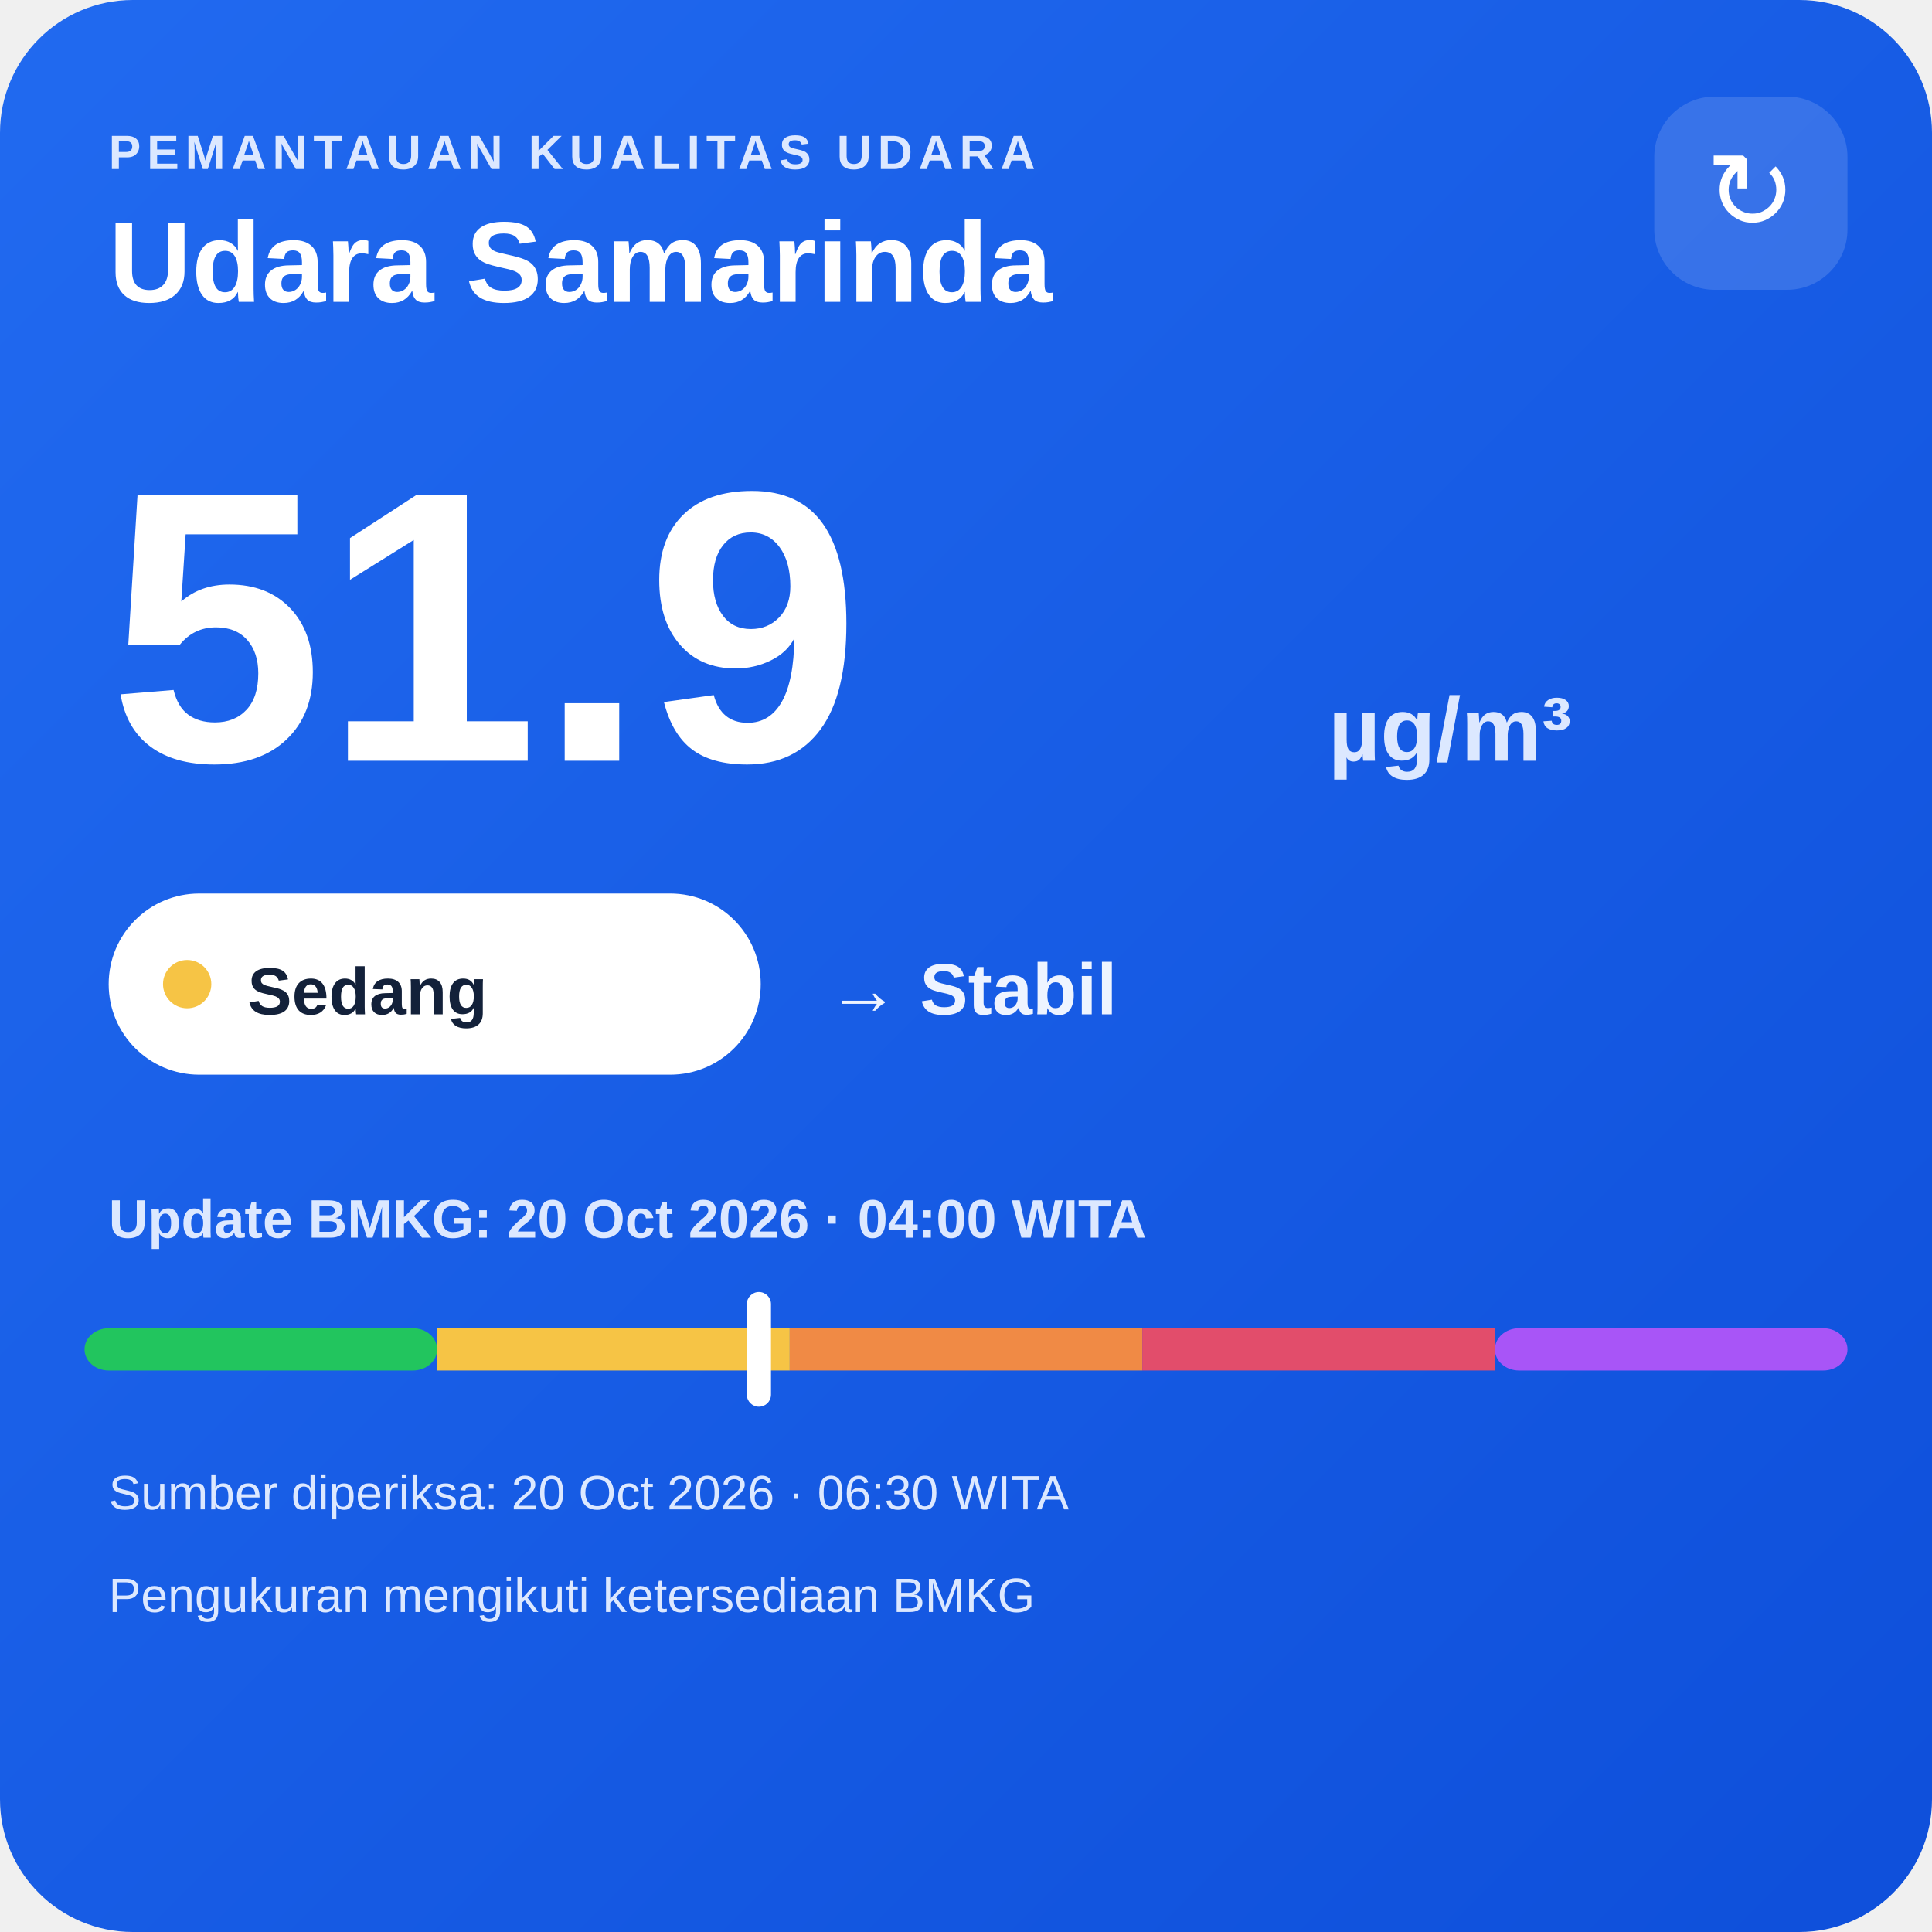
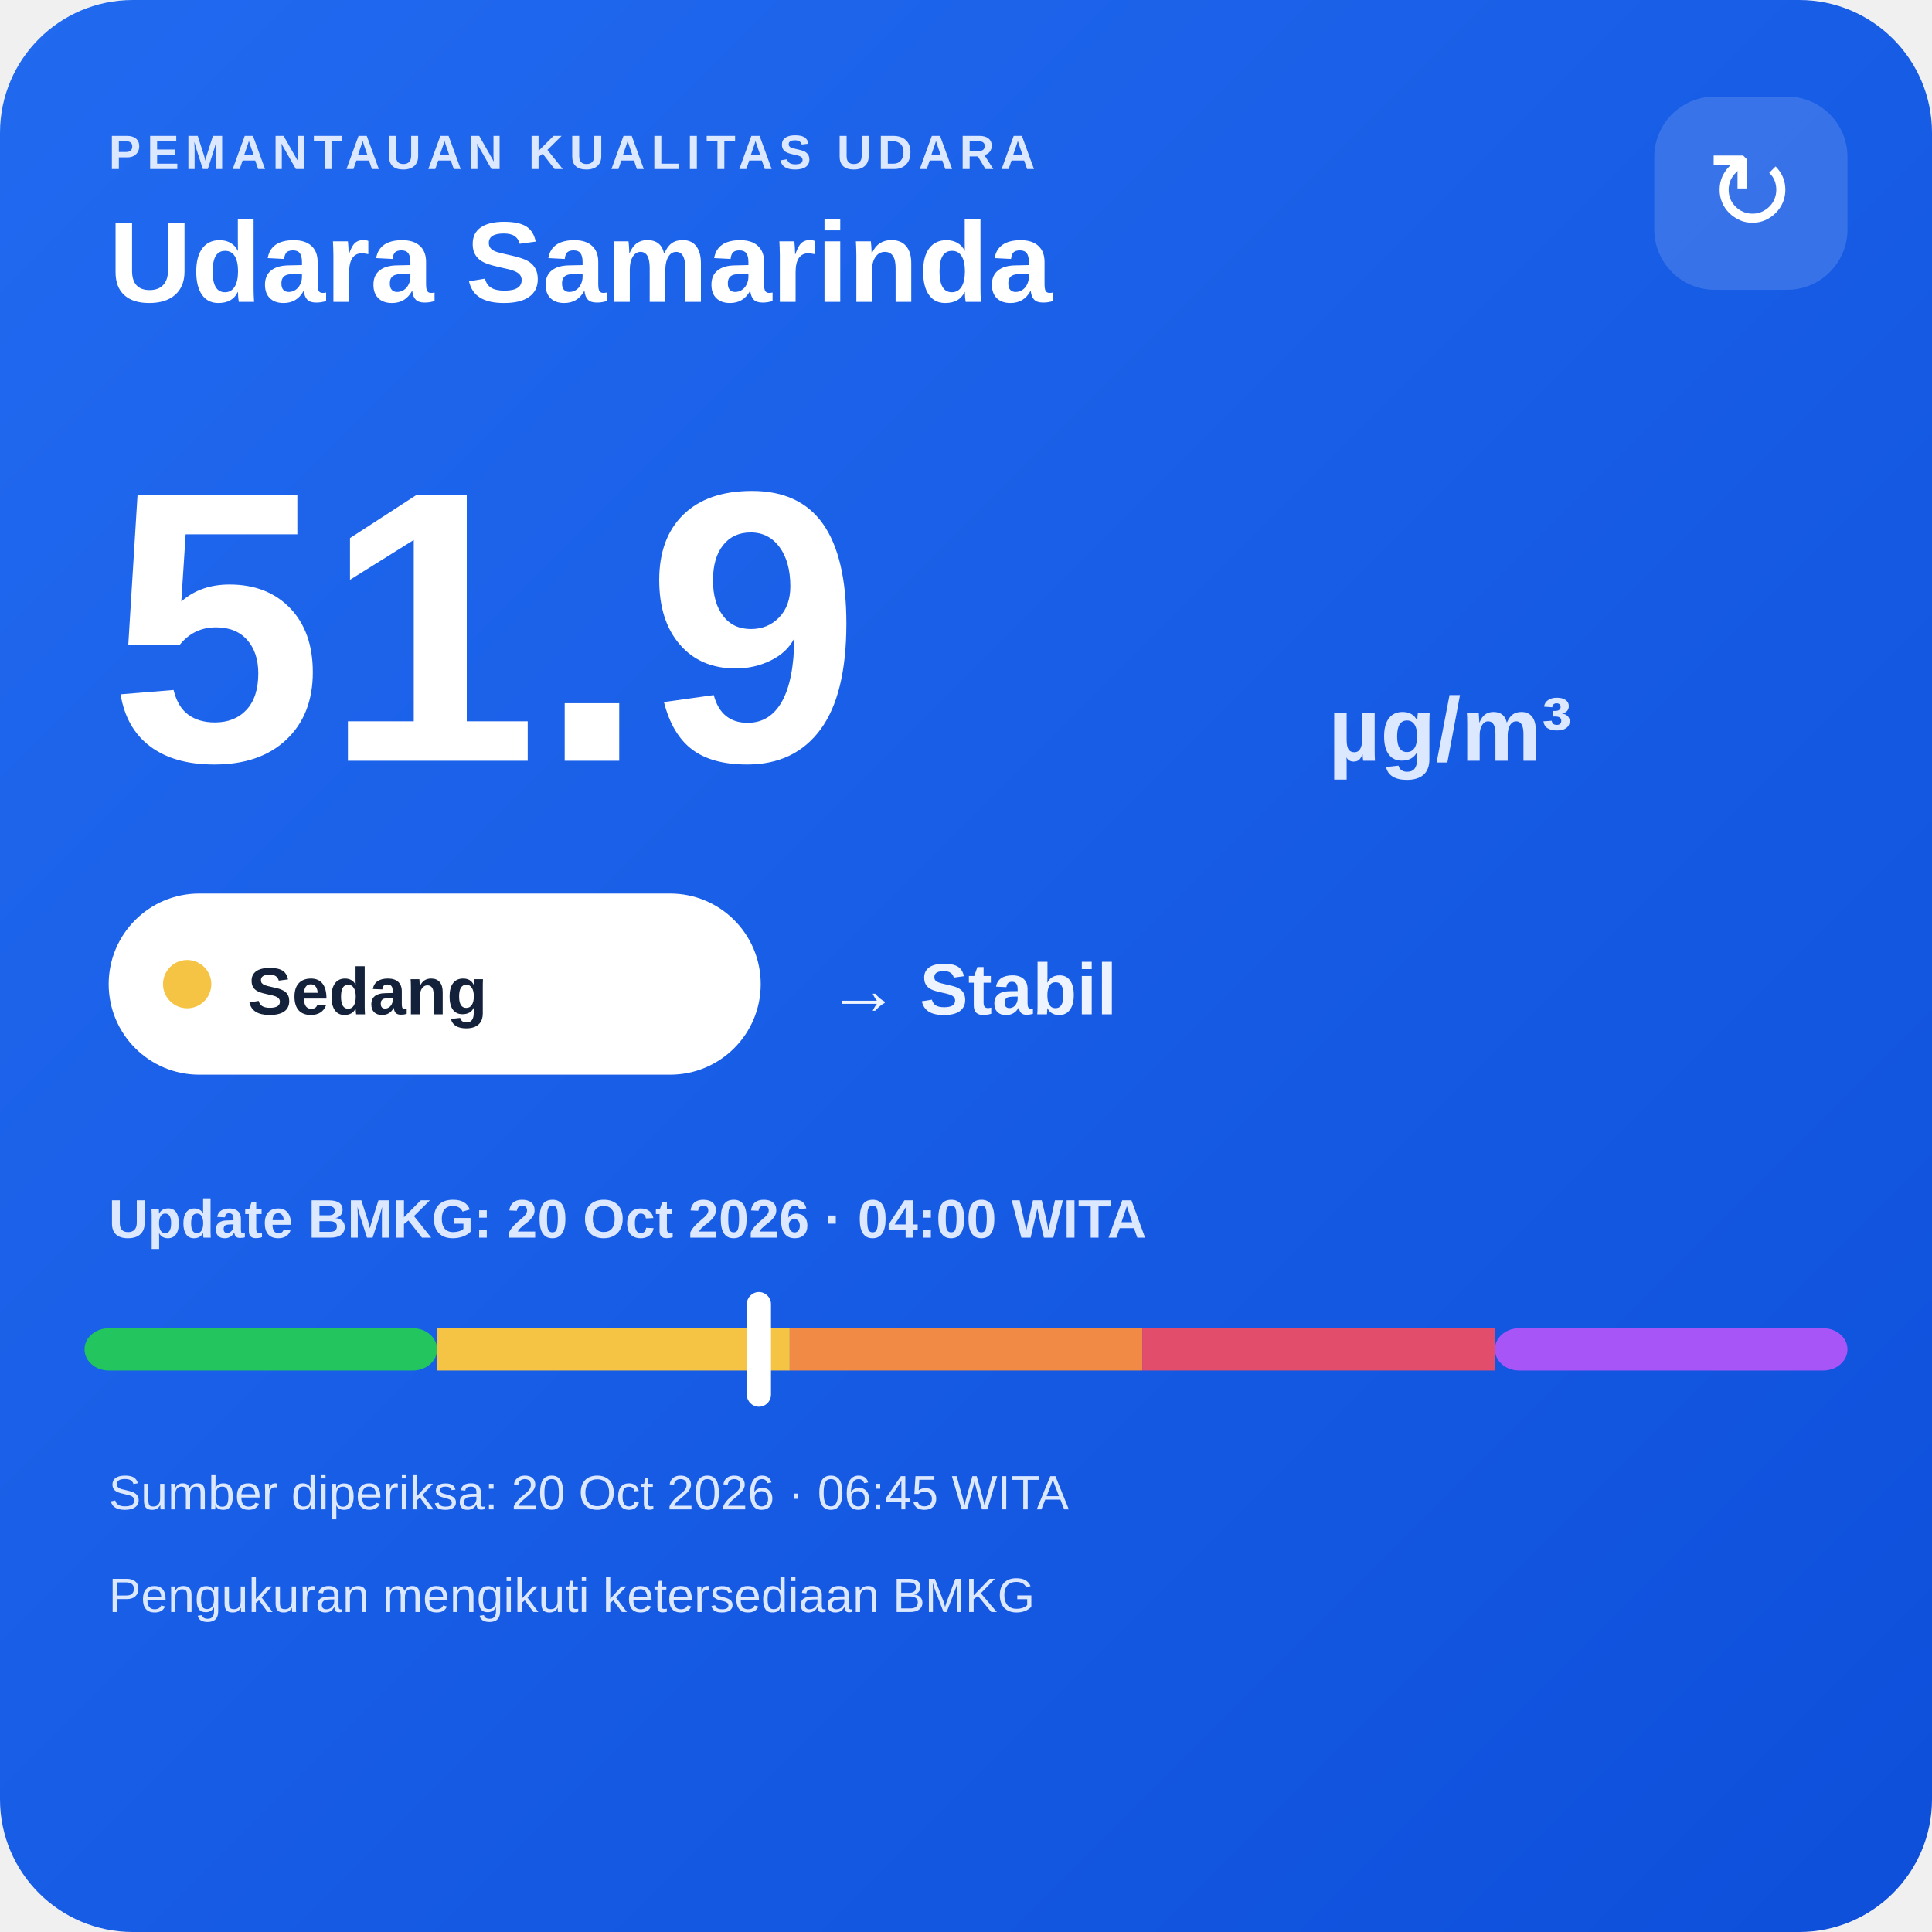
<svg xmlns="http://www.w3.org/2000/svg" width="320" height="320" viewBox="0 0 320 320">
  <defs>
    <linearGradient id="bg" x1="0" y1="0" x2="1" y2="1">
      <stop offset="0" stop-color="#216af0" />
      <stop offset="1" stop-color="#0e4fda" />
    </linearGradient>
  </defs>
  <rect width="320" height="320" rx="22" fill="url(#bg)" />
  <text x="18" y="28" fill="#dce8ff" font-family="Arial,sans-serif" font-size="8" font-weight="700" letter-spacing="1">PEMANTAUAN KUALITAS UDARA</text>
  <text x="18" y="50" fill="#ffffff" font-family="Arial,sans-serif" font-size="19" font-weight="700">Udara Samarinda</text>
  <rect x="274" y="16" width="32" height="32" rx="10" fill="#ffffff" fill-opacity=".14" />
  <text x="290" y="38" text-anchor="middle" fill="#ffffff" font-family="Arial,sans-serif" font-size="18">↻</text>
  <text x="18" y="126" fill="#ffffff" font-family="Arial,sans-serif" font-size="64" font-weight="800">51.9</text>
  <text x="220" y="126" fill="#dce8ff" font-family="Arial,sans-serif" font-size="15" font-weight="700">µg/m³</text>
  <rect x="18" y="148" width="108" height="30" rx="15" fill="#ffffff" />
  <circle cx="31" cy="163" r="4" fill="#f6c445" />
  <text x="41" y="168" fill="#13213a" font-family="Arial,sans-serif" font-size="11" font-weight="700">Sedang</text>
  <text x="137" y="168" fill="#eef4ff" font-family="Arial,sans-serif" font-size="12" font-weight="700">→ Stabil</text>
  <text x="18" y="205" fill="#dce8ff" font-family="Arial,sans-serif" font-size="9" font-weight="700">Update BMKG: 20 Oct 2026 · 04:00 WITA</text>
  <rect x="14" y="220" width="58.4" height="7" rx="4" fill="#22c55e" />
  <rect x="72.4" y="220" width="58.4" height="7" fill="#f6c445" />
  <rect x="130.8" y="220" width="58.4" height="7" fill="#f08a45" />
  <rect x="189.2" y="220" width="58.4" height="7" fill="#e24d6b" />
  <rect x="247.6" y="220" width="58.4" height="7" rx="4" fill="#a855f7" />
  <rect x="123.7" y="214" width="4" height="19" rx="2" fill="#ffffff" />
-   <text x="18" y="250" fill="#dce8ff" font-family="Arial,sans-serif" font-size="8">Sumber diperiksa: 20 Oct 2026 · 06:30 WITA</text>
+   <text x="18" y="250" fill="#dce8ff" font-family="Arial,sans-serif" font-size="8">Sumber diperiksa: 20 Oct 2026 · 06:45 WITA</text>
  <text x="18" y="267" fill="#dce8ff" font-family="Arial,sans-serif" font-size="8">Pengukuran mengikuti ketersediaan BMKG</text>
</svg>
